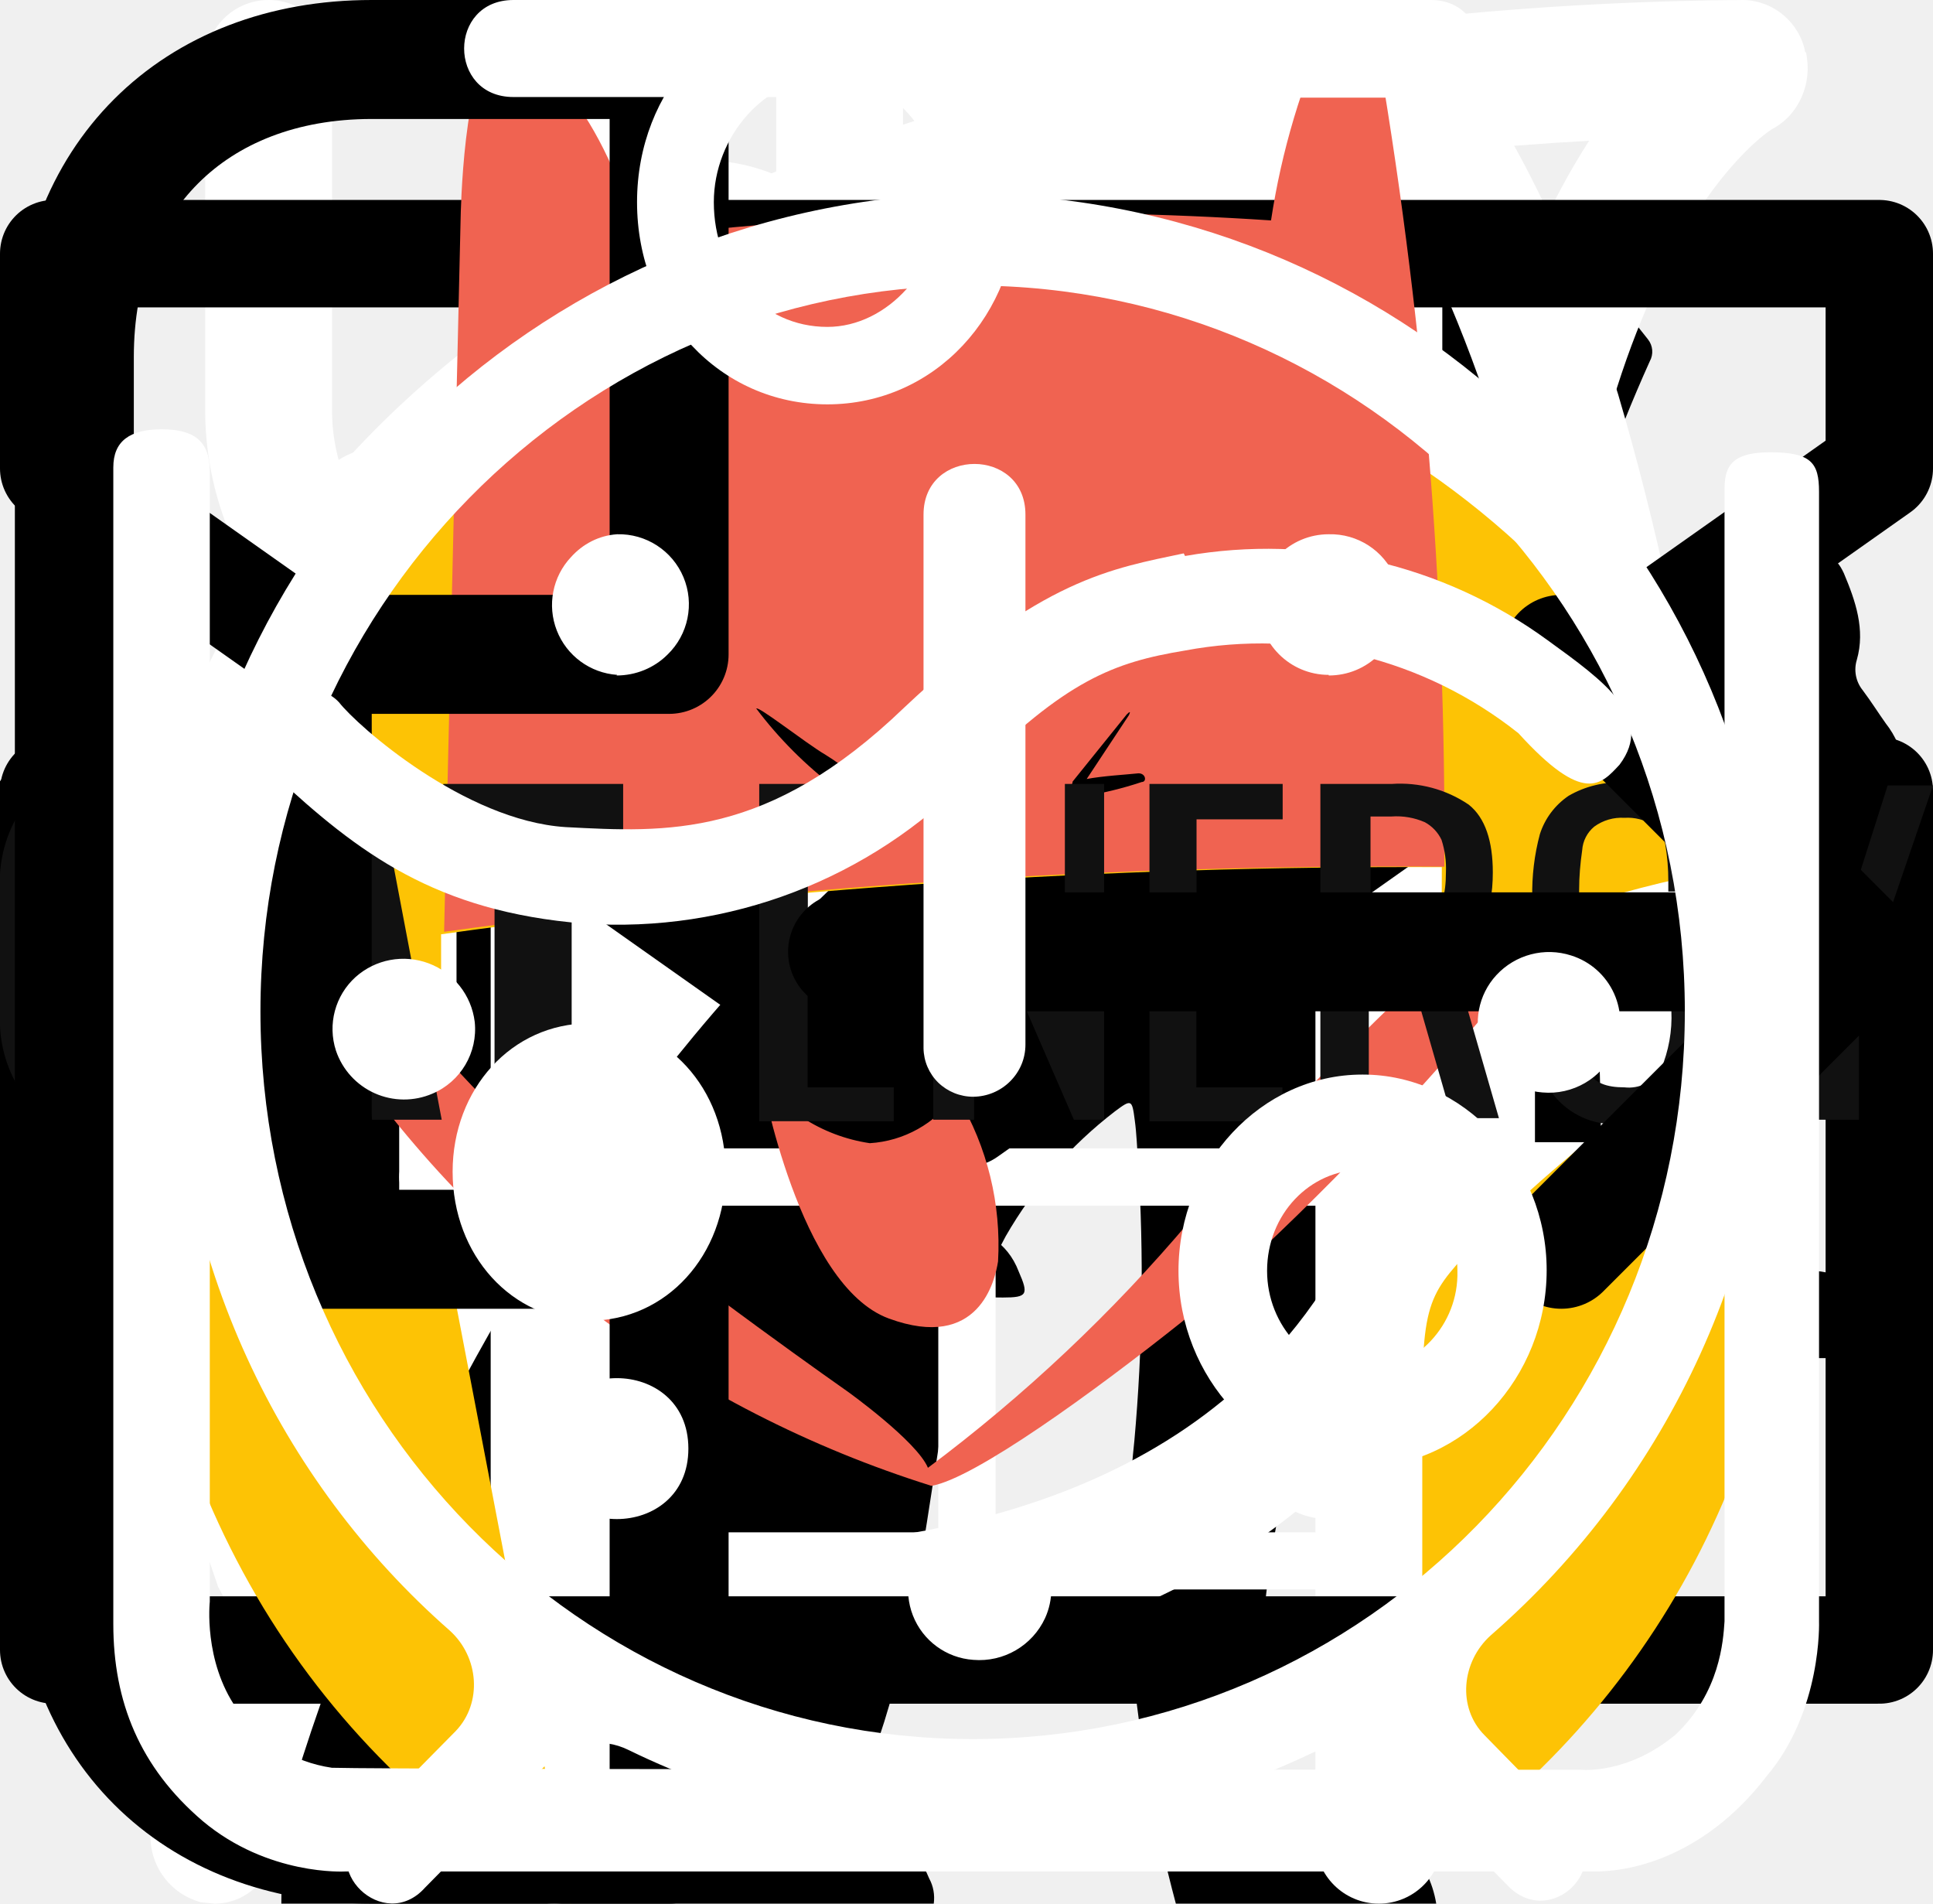
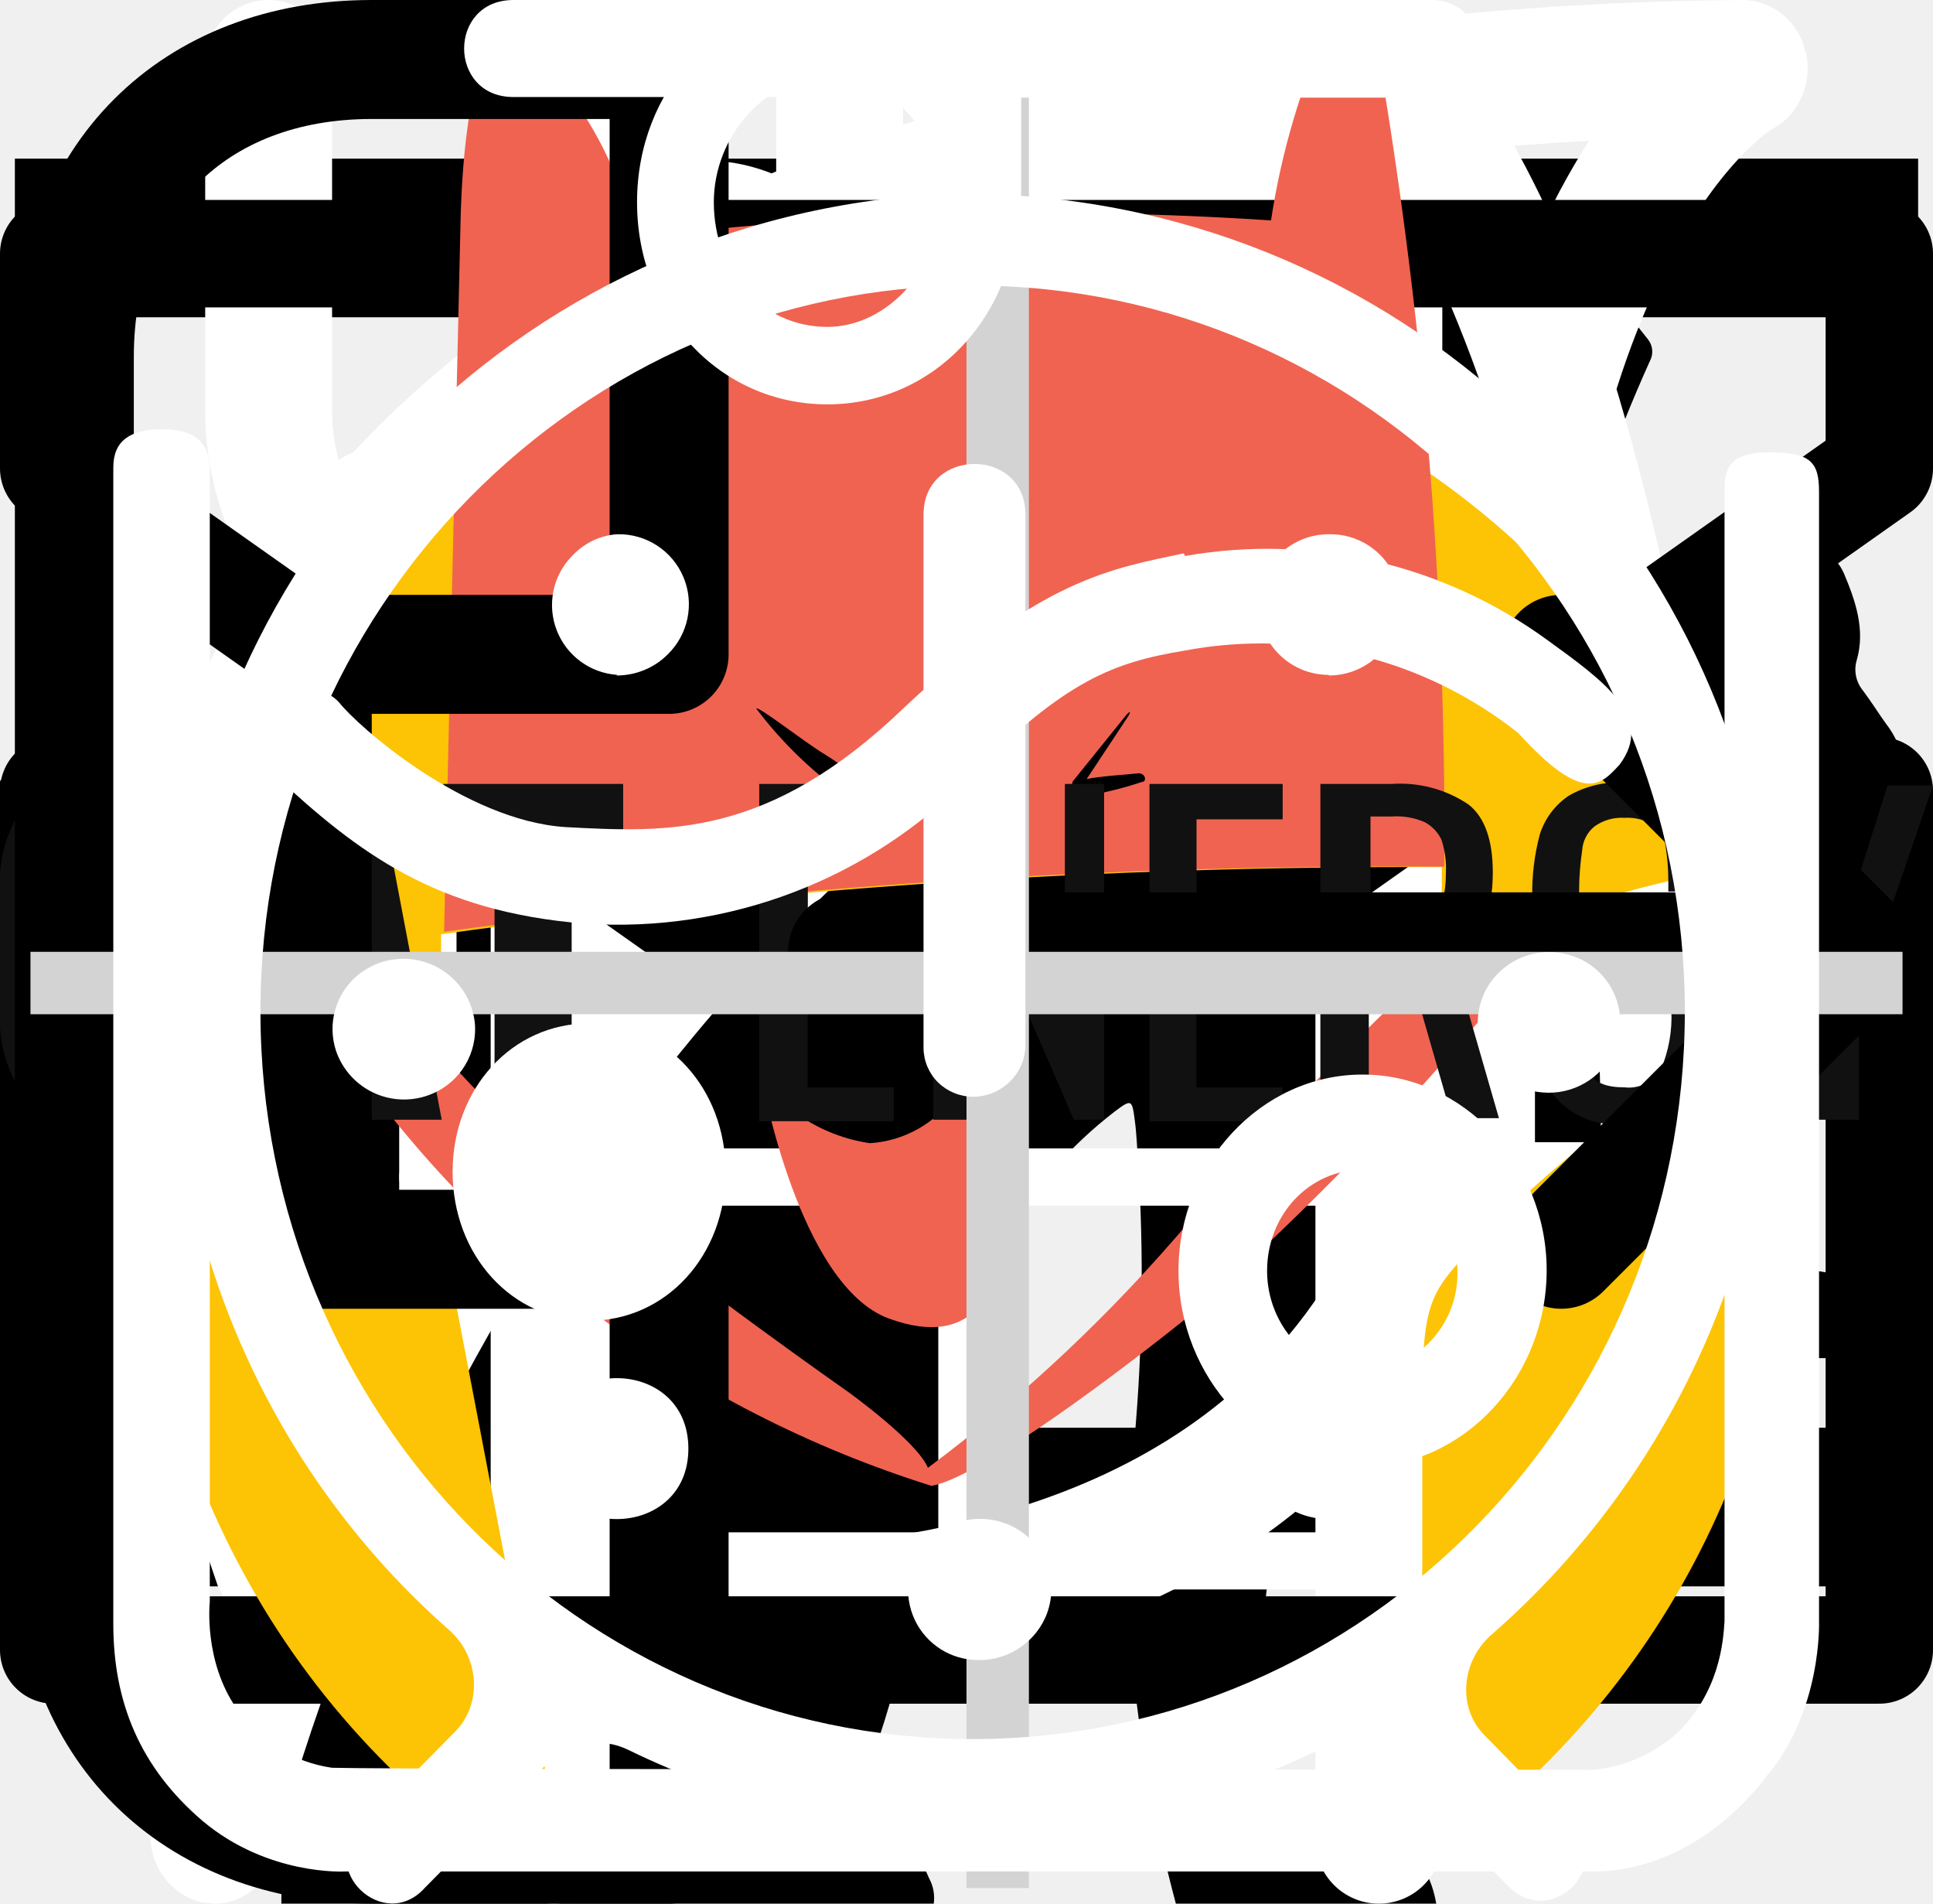
<svg xmlns="http://www.w3.org/2000/svg">
  <style>:root svg:not(:target){display:none}</style>
  <svg viewBox="0 0 24 12" fill="none" id="arrow">
    <path stroke="#000" stroke-width="2" d="M0 6h18" />
    <path d="m24 6-6.75 5.2v-10.4l6.75 5.2Z" fill="#000" />
+   </svg>
+   <svg viewBox="0 0 24 24" fill="none" id="burger">
+     <path stroke="#000" stroke-width="2" d="M0 3h24m-24 8h24m-24 8h24" />
  </svg>
  <svg viewBox="0 0 67 28" fill="none" id="cat-pro">
    <path d="M60.56 2.88a7.6 7.6 0 0 1 2.25-2.3c.5-.35.8-.35 1.1.3.4.95.75 1.95.45 3a1.14 1.14 0 0 0 .2 1.05c.3.4.55.8.8 1.15a3.13 3.13 0 0 1 .45 3.1c-.18.5-.22 1.03-.1 1.55.1.5.1 1 0 1.5a1.87 1.87 0 0 1-1.35 1.6 2.6 2.6 0 0 0-1.6 1 .53.53 0 0 1-.45.25c-.6.1-2.1-1.25-2.1-1.85v-.3c.05-1.8-.05-1.95-1.7-2.7a2.2 2.2 0 0 1-.9-.6c-.3-.4-.7-.35-1.15-.2-.45.15-.7.45-.65.95.15 1.2.2 2.43.15 3.65 0 .14.04.27.1.4 1.55 2.25 2.15 4.9 2.9 7.45.6 1.95 1.7 3 3.7 3.15.32.02.64.07.95.15a2.08 2.08 0 0 1 1.7 1.6c.35 1.05.15 1.3-.9 1.3h-3.25c-.42.02-.83-.12-1.15-.4a5.86 5.86 0 0 0-1.7-1 3.63 3.63 0 0 1-1.7-1.3 14.3 14.3 0 0 0-2-2.25c-1.4-1.45-2.9-2.85-4.2-4.35a5.69 5.69 0 0 1-1.6-3.8c0-.45-.1-.65-.6-.45a.96.96 0 0 1-.5.15c-1.4 0-2.1.85-2.6 2.1-.45 1.05-1.05 2.05-1.6 3.1a5.2 5.2 0 0 0-.5 2.1c0 1.2.3 1.6 1.4 2 .7.25 1.35.5 1.7 1.2.4.8.3 1-.55 1.05h-3.4a.94.94 0 0 1-.95-.55l-.9-1.5a3.02 3.02 0 0 1-.35-2.7c.22-.87.23-1.78.05-2.65a4.21 4.21 0 0 1 .85-3.5c.3-.35.3-.5-.2-.6a25.03 25.03 0 0 1-5.95-2.1c-1.6-.6-1.9-.5-2.35 1.15-.4 1.4-.8 2.8-1.1 4.25-.35 1.6.05 3.1.55 4.6.2.6.8.55 1.25.7 1 .3 1.85.7 2.25 1.75.35.8.3.9-.55.9-.85 0-1.7-.05-2.6 0-.76.01-1.5-.23-2.1-.7-2.4-1.6-3.1-4.05-3.3-6.7-.1-1.65-1-2.95-2.05-4.2-.2-.25-.4-.35-.7-.15-1.07.59-2.2 1.1-3.35 1.5a13.36 13.36 0 0 0-6.1 4.4 5.32 5.32 0 0 0-1.1 2.55c-.15.9.1 1.3 1 1.55s1.35.75 1.45 1.7c.05.4-.1.6-.5.6h-4.05a.82.82 0 0 1-.65-.4 4.28 4.28 0 0 1-.95-2.75 25.3 25.3 0 0 1 .45-5.15 3.15 3.15 0 0 1 1.7-2.4c2.95-1.4 4.5-4.05 5.9-6.8.3-.55.05-.65-.45-.6-1.4.2-2.73.74-3.85 1.6a35.31 35.31 0 0 0-4.15 3.55 8.33 8.33 0 0 1-5.15 2.45c-3.65.2-5.35-1.85-5.2-5.15.03-1.13.46-2.2 1.2-3.05a2.13 2.13 0 0 1 2.25-.75c.75.2.95.6.65 1.35-.15.3-.35.55-.5.85-.22.3-.39.64-.5 1-.55 1.5.2 2.55 1.75 2.7 1.65.15 3-.55 4.25-1.55 1.5-1.2 2.85-2.6 4-4.15a10.4 10.4 0 0 1 7.2-4.05c1.15-.15 2.15-.65 3.25-.95a20.7 20.7 0 0 1 6.35-.9 6.5 6.5 0 0 0 2.9-.55c2.45-1 5-1 7.55-.5 2 .4 4 .9 5.95 1.4 1.16.21 2.35.18 3.5-.1 2.2-.56 4.44-.9 6.7-1a9.08 9.08 0 0 1 4.3.85c1 .45 1 .45.75 1.4Z" fill="#000" />
  </svg>
  <svg viewBox="0 0 36 50" fill="none" id="cat-slim">
    <path d="M28.2 0h-.2c-.32.19-.59.47-.74.82a8.03 8.03 0 0 0-.67 1.76.84.84 0 0 1-.76.69 3.77 3.77 0 0 0-2.69 1.95c-.37.66-.69 1.35-.95 2.06-.73 1.9-1.29 3.85-1.98 5.77-.32.87-.34.87-1.32.87-1.16 0-1.08-.18-1.1 1.1 0 .41.13.62.56.6.13 0 .33-.07.39.1.05.18-.13.26-.23.36a4.63 4.63 0 0 1-2.23 1.26c-.97.26-1.97.47-2.92.79-2.45.82-4.7 1.96-6.46 3.9a14.44 14.44 0 0 0-2.44 4.04c-1.89 4.46-2.8 9.15-3.51 13.88a97.06 97.06 0 0 0-.75 6.7c-.1 1.1-.2 2.23-.2 3.35h17.14c.03-.23-.01-.46-.12-.66a2.58 2.58 0 0 0-1.97-1.58c-.36-.08-.4-.2-.18-.48.36-.48.64-1.02.82-1.6.84-2.47 1.16-5.06 1.57-7.62.23-1.96.83-3.85 1.77-5.59a11.13 11.13 0 0 1 2.87-3.28c.43-.32.45-.32.52.23.05.36.06.74.09 1.11a48.2 48.2 0 0 1-.1 7.31c-.2 1.88-.22 3.78-.07 5.67.2 2.2.59 4.36 1.16 6.49h6.84a2.8 2.8 0 0 0-2.18-2.29c-.64-.1-1.3-.07-1.93.1-.31.08-.44 0-.46-.33-.22-2.73-.04-5.47.51-8.16a91.8 91.8 0 0 0 1.57-9.37c.14-1.27.54-2.5 1.18-3.6.6-1.1 1.14-2.23 1.74-3.33a3.03 3.03 0 0 0 .22-2.67c-.14-.37-.27-.74-.44-1.1-.52-1-1.03-2-1.5-3-.26-.52-.2-.59.36-.6.84 0 .84 0 .86-.85v-.34c0-.35-.14-.55-.52-.51h-.78c-.36 0-.46-.15-.37-.52a3.22 3.22 0 0 1 2.64-2.28 11.3 11.3 0 0 1 3.4.22.51.51 0 0 0 .65-.33 40 40 0 0 1 .66-1.55.52.52 0 0 0-.05-.58c-1.65-2.1-3.43-4.05-5.87-5.3a.77.77 0 0 1-.45-.58 9.8 9.8 0 0 0-.65-2.14 1.8 1.8 0 0 0-.73-.89Z" fill="#000" />
  </svg>
  <svg viewBox="0 0 26 30" fill="none" id="cutlery">
    <path fill-rule="evenodd" clip-rule="evenodd" d="M19.12.08a1 1 0 0 1 1.09.21c.9.91 2.1 2.88 3.06 5.92a42.6 42.6 0 0 1 1.73 12.79 1 1 0 0 1-1 1h-3.5v9a1 1 0 1 1-2 0v-28a1 1 0 0 1 .62-.92Zm1.38 17.92h2.5a39.62 39.62 0 0 0-1.64-11.19 22.4 22.4 0 0 0-.86-2.3v13.49Zm-14-18a1 1 0 0 1 1 1v28a1 1 0 1 1-2 0v-28a1 1 0 0 1 1-1Z" fill="#fff" />
    <path fill-rule="evenodd" clip-rule="evenodd" d="M2 0a1 1 0 0 1 1 1v5.5c0 .56.2 1.32.7 1.92.48.56 1.31 1.08 2.8 1.08a1 1 0 1 1 0 2 5.41 5.41 0 0 1-4.33-1.8 5.07 5.07 0 0 1-1.17-3.2v-5.5a1 1 0 0 1 1-1Z" fill="#fff" />
    <path fill-rule="evenodd" clip-rule="evenodd" d="M11 0a1 1 0 0 0-1 1v5.5c0 .56-.2 1.32-.7 1.92-.48.56-1.31 1.08-2.8 1.08a1 1 0 0 0 0 2 5.4 5.4 0 0 0 4.33-1.8 5.07 5.07 0 0 0 1.17-3.2v-5.5a1 1 0 0 0-1-1Z" fill="#fff" />
  </svg>
  <svg viewBox="0 0 80 83" fill="none" id="icon-gift">
    <path d="M65.66 35.83h-51.27a3.27 3.27 0 0 1-3.26-3.26v-9.78c0-1.8 1.46-3.26 3.26-3.26h51.27c1.8 0 3.26 1.47 3.26 3.26v9.78c0 1.8-1.46 3.26-3.26 3.26Zm-51.27-13.8a.77.77 0 0 0-.76.76v9.78c0 .42.34.76.76.76h51.27c.42 0 .76-.34.76-.76v-9.78a.77.77 0 0 0-.76-.76h-51.27Z" fill="#fff" />
    <path d="M58.5 69.3h-36.96a6.29 6.29 0 0 1-6.28-6.27v-28.45a1.25 1.25 0 0 1 2.5 0v28.45c0 2.08 1.7 3.78 3.78 3.78h36.97c2.08 0 3.78-1.7 3.78-3.78v-28.45a1.25 1.25 0 0 1 2.5 0v28.45a6.29 6.29 0 0 1-6.28 6.28Z" fill="#fff" />
    <path d="M40.02 69.3c-.69 0-1.25-.55-1.25-1.24v-33.48a1.25 1.25 0 0 1 2.5 0v33.48c0 .69-.56 1.25-1.25 1.25Zm-15.6-47.27a8.08 8.08 0 0 1 7.69-14.2c5.96 3.23 9.18 12.24 9.31 12.62l-2.36.83c-.03-.08-3.03-8.48-8.14-11.25a5.58 5.58 0 0 0-5.3 9.8l-1.2 2.2Z" fill="#fff" />
    <path d="m55.62 22.03-1.19-2.2a5.54 5.54 0 0 0 2.25-7.55 5.53 5.53 0 0 0-7.55-2.25c-5.1 2.77-8.12 11.17-8.15 11.25l-2.36-.83c.14-.38 3.36-9.39 9.32-12.62a8.02 8.02 0 0 1 6.14-.64c2.07.62 3.77 2 4.8 3.9a8.01 8.01 0 0 1 .64 6.14 8.03 8.03 0 0 1-3.9 4.8Zm7.92 30.54h-47.03a1.25 1.25 0 0 1 0-2.5h47.03a1.25 1.25 0 0 1 0 2.5Z" fill="#fff" />
  </svg>
  <svg viewBox="0 0 25 28" fill="none" id="icon-leaf">
    <path d="M24.84.77a.95.95 0 0 0-.9-.77h-.01c-4.94.03-16.95.92-21.8 8.38-2.51 3.88-2.73 8.91-.64 14.96l.07.13a25.93 25.93 0 0 0-1.04 3.32 1 1 0 0 0 .72 1.19l.2.02c.43 0 .81-.32.9-.79.03-.1 2.42-10.37 10.86-16.38.43-.3.55-.93.26-1.38a.9.9 0 0 0-1.3-.28c-4.79 3.4-7.74 8-9.47 11.65-1.24-4.57-.92-8.37.99-11.3 3.74-5.76 12.62-7.15 17.98-7.45-1.16 1.8-2.41 5.1-2.41 10.93 0 3.12-.83 5.52-2.47 7.14-2.62 2.6-6.88 2.83-10 2.58-.51-.04-.96.38-1 .93-.04.55.35 1.03.86 1.07.63.05 1.3.08 1.99.08 3.17 0 6.86-.66 9.42-3.2 2.04-2 3.07-4.9 3.07-8.6 0-9.1 3.22-11.1 3.23-11.1.4-.21.6-.68.5-1.13Z" fill="#fff" />
  </svg>
  <svg viewBox="0 0 18 14" fill="none" id="letter">
    <path d="M.5 5.5v8h17v-8m-17-5h17v2l-8.5 6-8.5-6v-2Z" stroke="#000" stroke-linecap="round" stroke-linejoin="round" />
  </svg>
  <svg viewBox="0 0 33 38" fill="none" id="logo-mobile">
    <g clip-path="url(#logo-mobile_0)">
      <path d="M6.01 20.93v-2.28c6.62-.93 13.3-1.37 19.98-1.34 0 .6 0 1.22-.06 1.84a24.9 24.9 0 0 1 5.94-1.84 16.77 16.77 0 0 0-6.77-8.29 16.25 16.25 0 0 0-19.92 2.08 16.95 16.95 0 0 0-5 9.5l5.83.33Zm20.97 3.55c-1.15 1.3-1.38 1.21-1.38 3.49v9.27a16.7 16.7 0 0 0 5.43-6.05 17.08 17.08 0 0 0 1.97-7.95 17.3 17.3 0 0 0-.32-3.13 32.86 32.86 0 0 0-5.7 4.37Zm-20.68 1.51s-3.75-1.46-5.14-1.85a8.33 8.33 0 0 0-1.16-.29c.1 2.92.96 5.76 2.46 8.24a16.63 16.63 0 0 0 6.14 5.91l-2.3-12.01Z" fill="#FDC305" />
      <path d="M26.04 17.3a92.52 92.52 0 0 0-1.39-16.64s-.14-1.3-.88-.25c-.58 1.27-.98 2.6-1.19 3.99a68.3 68.3 0 0 0-12.65.34c-.78-2.72-2.16-3.98-2.82-3.73-.66.25-.71 3.34-.71 3.34l-.33 14.25a139.1 139.1 0 0 1 19.97-1.3Z" fill="#F06351" />
      <path d="M12.3 14.15c0-.1.98.68 1.39.92.4.25.6.43.6.6 0 .17-.27.34-.62.34-.36 0-.9-.12-1-.27h1.23c-.6-.45-1.15-1-1.6-1.6Zm7.4.11-1.08 1.34c0 .06-.17.35.18.3.4-.06.81-.16 1.2-.29.11 0 .08-.2-.1-.17-.18.02-.69.05-1 .11l.84-1.27s.07-.13-.04-.02Zm-3.11 6.15c.46-.2.84-.56 1.08-1.01.28-.66 0-.92-.44-1.01-.6-.11-1.2.01-1.72.34-.39.37-.34.73-.05 1.01.35.27.73.5 1.13.67Z" fill="#000" />
      <path d="M16.2 21.67a1.7 1.7 0 0 1-1.45.99 2.1 2.1 0 0 1-1.46-.43c-.2-.12-.37-.27-.52-.45-.1-.1-.22-.2-.36-.26 0 0 .74 4.14 2.54 4.8 1.8.66 2.12-.76 2.18-1.14a5.76 5.76 0 0 0-.8-3.27c-.03-.3-.04-.1-.14-.24Z" fill="#F06351" />
      <path d="M14.57 22.82a3.36 3.36 0 0 1-2.35-1.53.14.14 0 0 1 .09-.13.14.14 0 0 1 .15.03c.5.7 1.25 1.17 2.09 1.31a2.04 2.04 0 0 0 1.61-1l.14-.2.1.21s.37.77 1 .8c.62.05 1.03-.4 1.59-1.28a.14.14 0 0 1 .2 0c.03.02.05.05.06.09 0 .03 0 .07-.02.1-.63 1.02-1.25 1.46-1.86 1.42a1.52 1.52 0 0 1-1.1-.77 2.25 2.25 0 0 1-1.7.95Z" fill="#000" />
      <path d="M25.99 19.12a58.7 58.7 0 0 0-5.02 5.24 31.58 31.58 0 0 1-5.24 4.94c-.22-.53-1.6-1.52-1.6-1.52s-3.1-2.17-5.14-3.86a34.1 34.1 0 0 1-3.1-3.04l-1.98-.1a22.39 22.39 0 0 0 11.89 8.88c.85-.14 3.24-1.87 5.02-3.29a58.15 58.15 0 0 0 5.88-5.95c.5-.6.88-1.28 1.13-2.02-1.09.4-1.84.72-1.84.72Z" fill="#F06351" />
    </g>
    <defs>
      <clipPath id="logo-mobile_0">
        <path fill="#fff" d="M0 0h33v38h-33z" />
      </clipPath>
    </defs>
  </svg>
  <svg viewBox="0 0 101 18" fill="none" id="logo-text">
    <g clip-path="url(#logo-text_0)" fill="#111">
      <path d="M1.26 16.54a6.86 6.86 0 0 1-1.26-4.3v-6.4c-.1-1.54.3-3.08 1.19-4.38.86-1 2.2-1.46 4.18-1.46 1.98 0 3.24.46 4.03 1.3a5.42 5.42 0 0 1 1.19 3.78v1.54h-3.87v-1.77a3.7 3.7 0 0 0-.24-1.54 1.16 1.16 0 0 0-1.1-.62c-.56 0-.95.16-1.11.54a4.85 4.85 0 0 0-.24 1.7v8.22c-.04.56.07 1.12.32 1.62.15.38.55.54 1.1.54.56 0 .87-.16 1.03-.54.18-.52.26-1.07.24-1.62v-1.84h3.87v1.54a5.77 5.77 0 0 1-1.19 3.84c-.79.93-2.13 1.39-4.03 1.39-1.9-.08-3.32-.54-4.1-1.54Zm13.99-16.31h4.5l3.33 17.54h-3.64l-.63-3.7h-2.6l-.64 3.7h-3.72l3.4-17.54Zm3.24 11.54-.95-6.85-.94 6.85h1.9Zm7.35-8.62h-2.68v-2.92h9.4v2.85h-2.69v14.69h-4.03v-14.62Zm13.91-2.92h6.96v1.85h-4.5v5.77h3.63v1.77h-3.64v6.46h4.5v1.77h-7.03v-17.62h.08Zm9.01 0h1.74l5.14 11.62v-11.62h2.05v17.54h-1.58l-5.21-12v12h-2.14v-17.54Zm11.3 0h6.96v1.85h-4.5v5.77h3.63v1.77h-3.64v6.46h4.5v1.77h-6.95v-17.62Zm9.01 0h3.64c1.43-.1 2.85.28 4.03 1.08.87.69 1.26 1.92 1.26 3.54 0 2.23-.7 3.61-2.21 4.07l2.53 8.77h-2.45l-2.37-8.23h-1.98v8.23h-2.53v-17.46h.08Zm3.48 7.54c.81.06 1.63-.15 2.3-.62.47-.38.7-1.15.7-2.3a4.85 4.85 0 0 0-.23-1.7 2.04 2.04 0 0 0-.87-.92 3.69 3.69 0 0 0-1.74-.3h-1.1v5.76h.94v.08Zm8.61 8.69a7.61 7.61 0 0 1-1.1-4.46v-5.85c-.02-1.11.11-2.22.4-3.3.26-.81.78-1.51 1.5-2 .88-.51 1.9-.75 2.92-.7 1.66 0 2.84.39 3.55 1.23a5.77 5.77 0 0 1 1.11 3.85v.62h-2.37v-.54c0-.65-.05-1.29-.16-1.93-.06-.4-.3-.76-.63-1a2.5 2.5 0 0 0-1.5-.38 2.42 2.42 0 0 0-1.58.46 1.75 1.75 0 0 0-.63 1.23c-.1.69-.16 1.38-.16 2.08v6.54c-.06 1 .1 2 .47 2.92.32.62.95.85 1.9.85a1.96 1.96 0 0 0 1.9-.93c.41-.97.6-2.02.55-3.07v-1.23h-2.3v-1.77h4.59v8.69h-1.58l-.24-2c-.2.67-.64 1.25-1.22 1.66-.6.4-1.3.6-2.02.57a4.05 4.05 0 0 1-3.4-1.54Zm13.52-4.84-3.87-11.31h2.37l2.76 8.46 2.69-8.46h2.37l-3.87 11.3v6.16h-2.37v-6.15h-.08Z" />
    </g>
    <defs>
      <clipPath id="logo-text_0">
        <path fill="#fff" d="M0 0h101v18h-101z" />
      </clipPath>
    </defs>
  </svg>
  <svg viewBox="0 0 16 16" fill="none" id="phone">
    <path d="M7 8h8.5m0 0-2.5-2.5m2.5 2.5-2.5 2.5m-7.5-10v5h-3v5h3v5h-2.5c-1.5 0-2.5-1-2.5-2.5v-10c0-1.5 1-2.5 2.5-2.5h2.5Z" stroke="#000" stroke-linecap="round" stroke-linejoin="round" />
  </svg>
+   <svg viewBox="0 0 61 61" fill="none" id="plus">
+     <path stroke="#D3D3D3" stroke-width="2" d="M31.5.5v60m29-29h-60" />
+   </svg>
  <svg viewBox="0 0 27 29" fill="none" id="powder">
    <path d="M11.38 0c-1.64 0-2.9 1.36-2.9 3.08s1.26 3.08 2.9 3.08c1.63 0 2.9-1.36 2.9-3.08s-1.27-3.08-2.9-3.08Zm0 1.18c1 0 1.72.84 1.72 1.9 0 1-.8 1.9-1.72 1.9-1 0-1.73-.84-1.73-1.9 0-1 .78-1.9 1.72-1.9Zm-10.88 23.56c0 1.18.4 2.18 1.36 3 1 .84 2.17.77 2.17.77h19.04c.77 0 1.8-.38 2.62-1.45.85-1 .8-2.36.8-2.36v-17.21c0-.44-.12-.6-.75-.6-.64 0-.69.27-.69.59v17.22c-.02.3-.07 1.08-.74 1.72-.74.62-1.45.54-1.45.54s-18.13 0-19.03-.03a2.14 2.14 0 0 1-1.45-.9c-.51-.73-.41-1.63-.41-1.63v-17.22c0-.46-.24-.64-.73-.64s-.74.18-.74.58v17.62Zm16.31-16.31c-1.08.23-2.17.38-4.26 2.35-2.08 2-3.62 1.9-5.16 1.82-1.54-.1-3.17-1.54-3.45-1.9-.33-.36-.9-.12-1.08.11-.16.24-.16.64.1 1 1.27 1.18 2.45 2.08 4.72 2.26a7.5 7.5 0 0 0 5.89-2.26c1.45-1.45 2.17-1.72 3.26-1.9a6.3 6.3 0 0 1 5.08 1.26c1 1.1 1.26.78 1.54.48.54-.72-.23-1.27-1.1-1.9a7.24 7.24 0 0 0-5.52-1.28l-.02-.04Zm-9.06 7.16c-1.18 0-2.08 1-2.08 2.26 0 1.27.9 2.27 2.08 2.27 1.18 0 2.08-1 2.08-2.27s-.9-2.26-2.08-2.26Zm11.78.78c-1.54 0-2.8 1.36-2.8 2.99 0 1.63 1.26 2.99 2.8 2.99 1.54 0 2.81-1.36 2.81-3 0-1.62-1.27-2.98-2.8-2.98Zm0 1.45c.8 0 1.45.7 1.45 1.54a1.5 1.5 0 0 1-1.45 1.54c-.8 0-1.45-.7-1.45-1.54 0-.86.65-1.54 1.45-1.54Z" fill="#fff" />
  </svg>
  <svg viewBox="0 0 27 31" fill="none" id="watch">
    <path d="M6.12 0c-1.07 0-1.07 1.58 0 1.58h6.67v1.6a13.21 13.21 0 0 0-12.23 13.3c0 4.02 1.75 7.64 4.52 10.07.48.43.54 1.18.1 1.64l-1.53 1.55c-.75.69.36 1.75 1.03 1l2-2.03c.36-.34.88-.43 1.32-.21a12.79 12.79 0 0 0 11.1.06c.43-.21.96-.13 1.3.21l1.95 1.97c.68.64 1.66-.31 1.04-1l-1.45-1.48c-.45-.45-.38-1.2.1-1.63a13.47 13.47 0 0 0 4.62-10.16 13.2 13.2 0 0 0-12.27-13.28v-1.6h6.67c1.06 0 1.06-1.59 0-1.59h-14.94Zm-4.12 16.47c0-6.53 5.2-11.82 11.6-11.82 6.41 0 11.6 5.3 11.6 11.82 0 6.55-5.19 11.85-11.6 11.85-6.4 0-11.6-5.3-11.6-11.85Zm10.8-8.09c0-1.1 1.66-1.1 1.66 0v8.63c0 .23-.09.44-.25.6a.86.86 0 0 1-.6.25.82.82 0 0 1-.57-.23.8.8 0 0 1-.24-.56v-8.69Zm-5 2.62c.31 0 .61-.12.83-.34a1.14 1.14 0 0 0-.82-1.96c-.3.02-.56.16-.75.37a1.14 1.14 0 0 0 .75 1.92Zm11.6 0c.31 0 .6-.12.82-.34a1.14 1.14 0 0 0-.82-1.96 1.14 1.14 0 0 0 0 2.29Zm-10.43 12.59c0 1.53-2.33 1.53-2.33 0s2.33-1.53 2.33 0Zm4.64 3.44a1.18 1.18 0 0 0 1.17-.68 1.14 1.14 0 0 0-.7-1.56 1.17 1.17 0 0 0-1.22.32 1.14 1.14 0 0 0 .75 1.92Zm-8.12-10.39a1.14 1.14 0 0 1-.69 1.17 1.17 1.17 0 0 1-1.57-.7 1.14 1.14 0 0 1 .32-1.2 1.17 1.17 0 0 1 1.94.73Zm17.39 1.15a1.17 1.17 0 0 0 1.17-.68 1.14 1.14 0 0 0-.7-1.55 1.17 1.17 0 0 0-1.22.32 1.14 1.14 0 0 0 .75 1.91Zm-2.32 5.8c0 1.53-2.32 1.53-2.32 0s2.32-1.53 2.32 0Z" fill="#fff" />
  </svg>
</svg>
